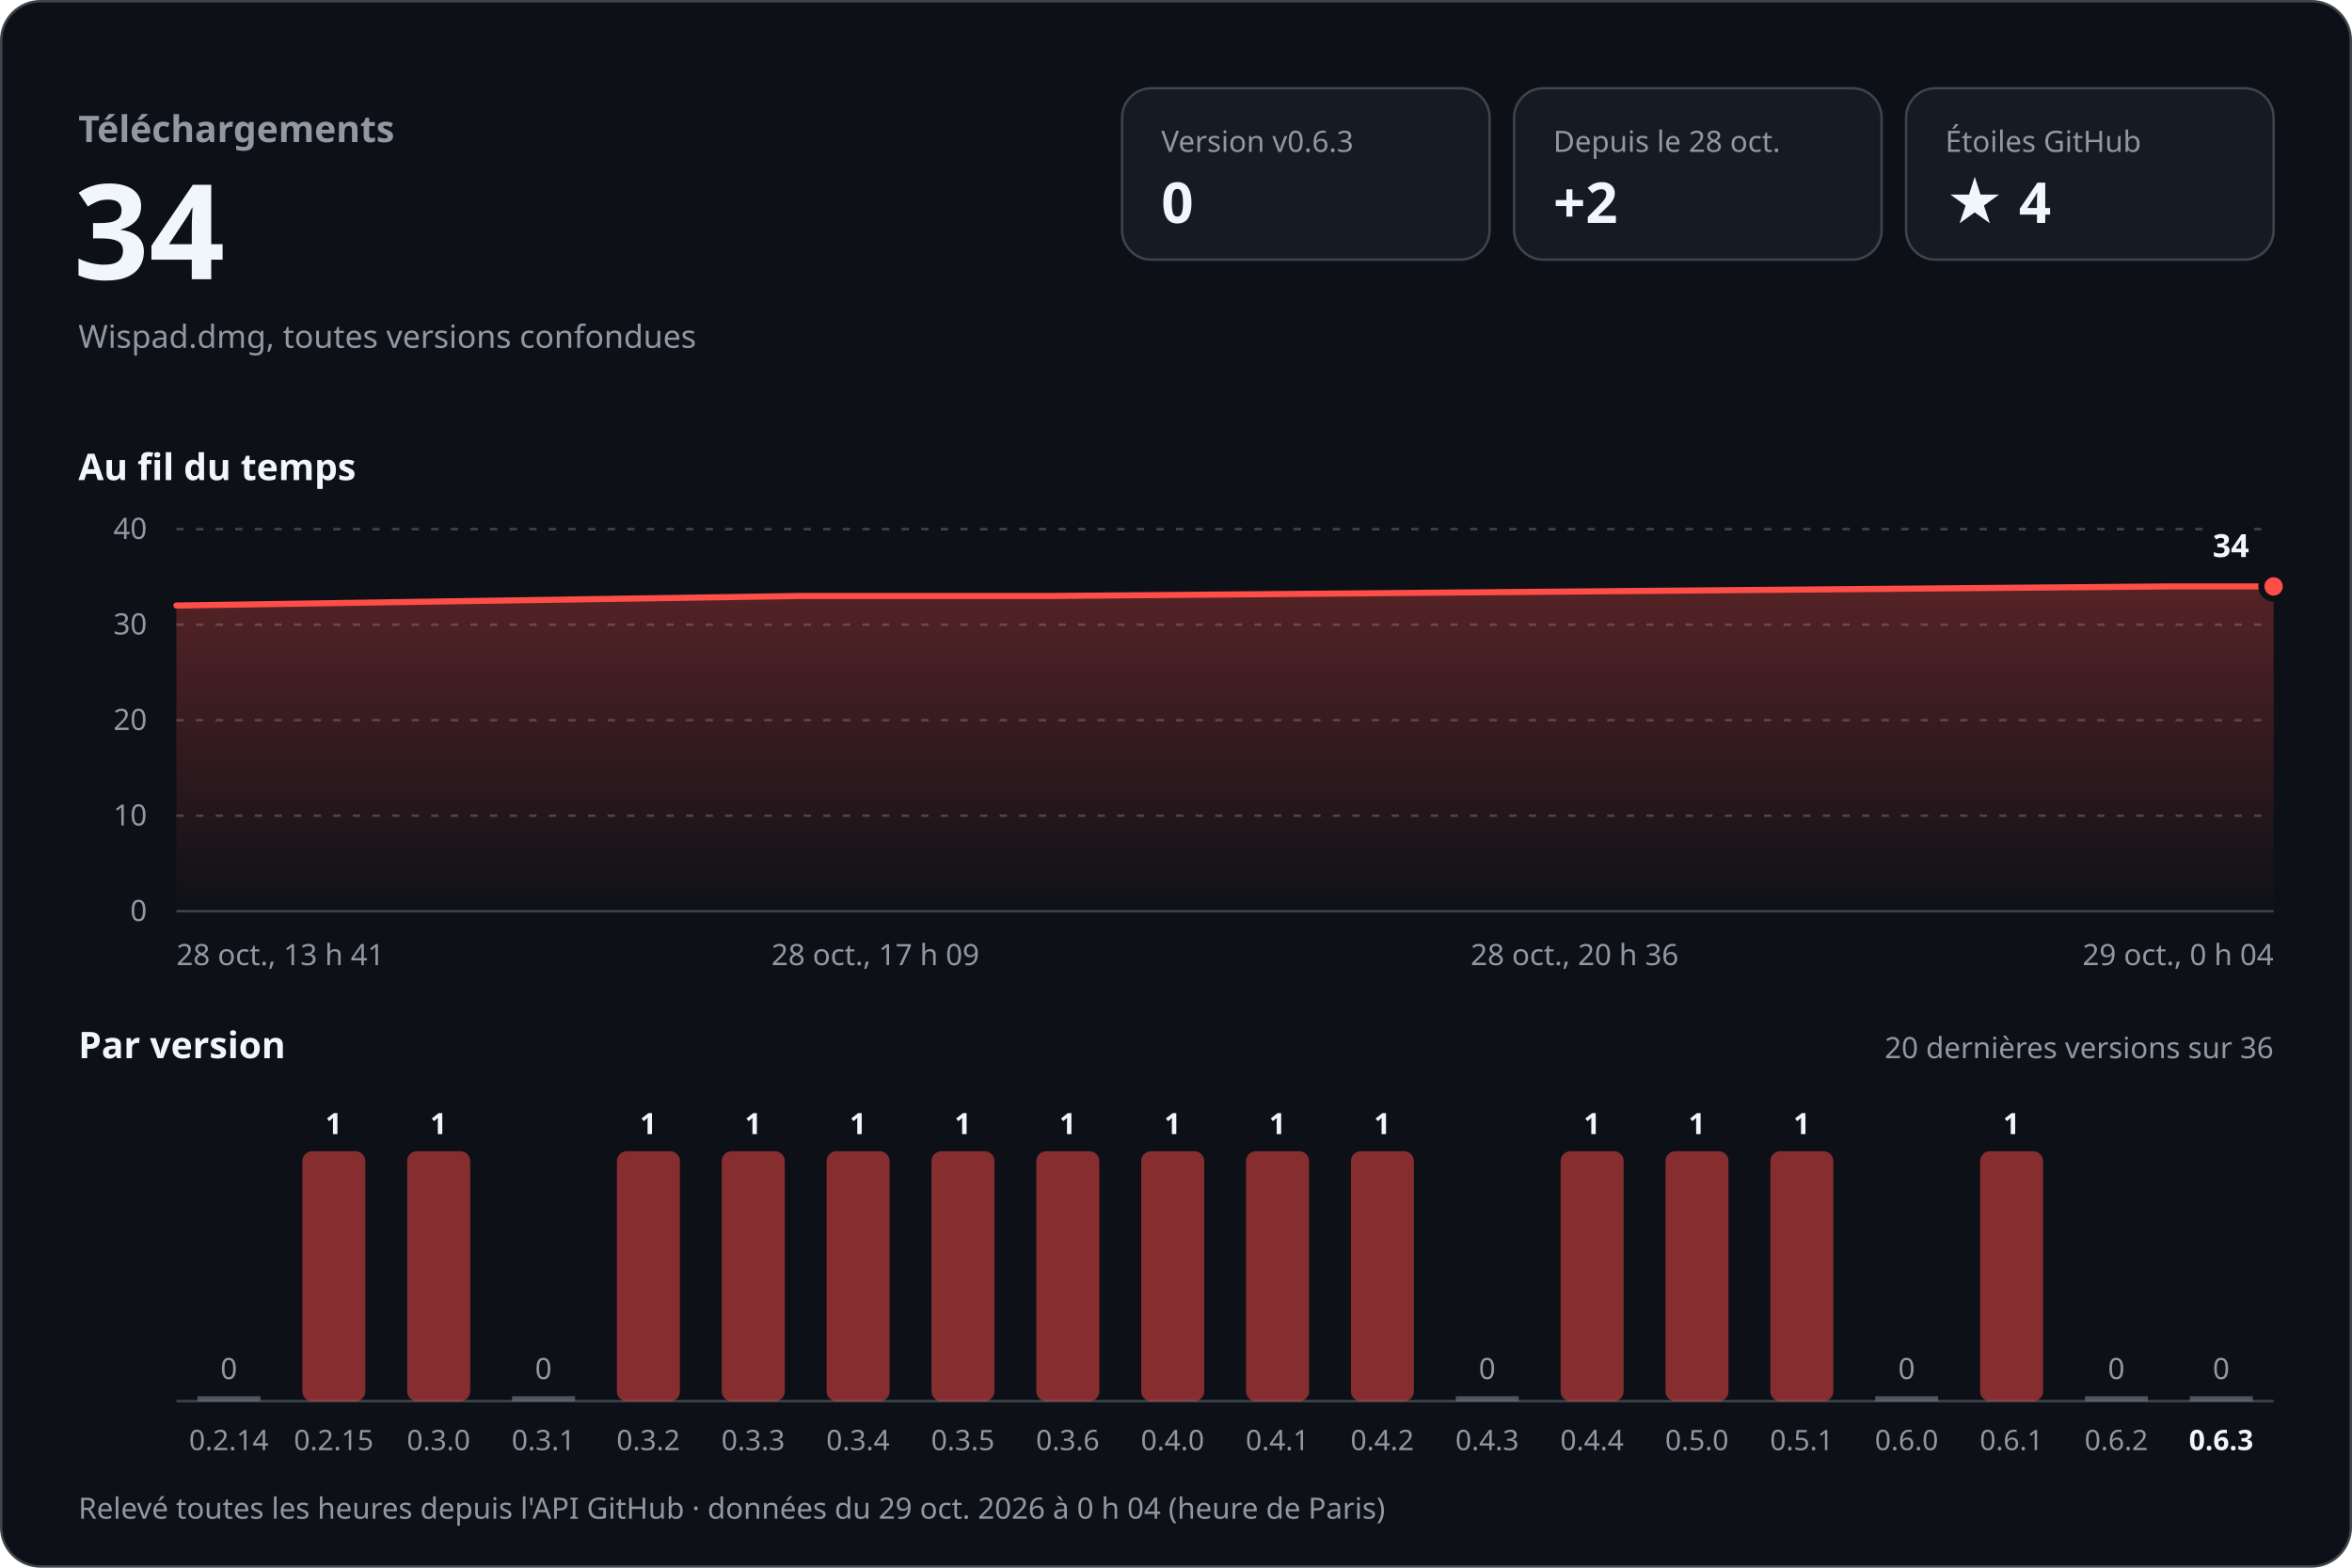
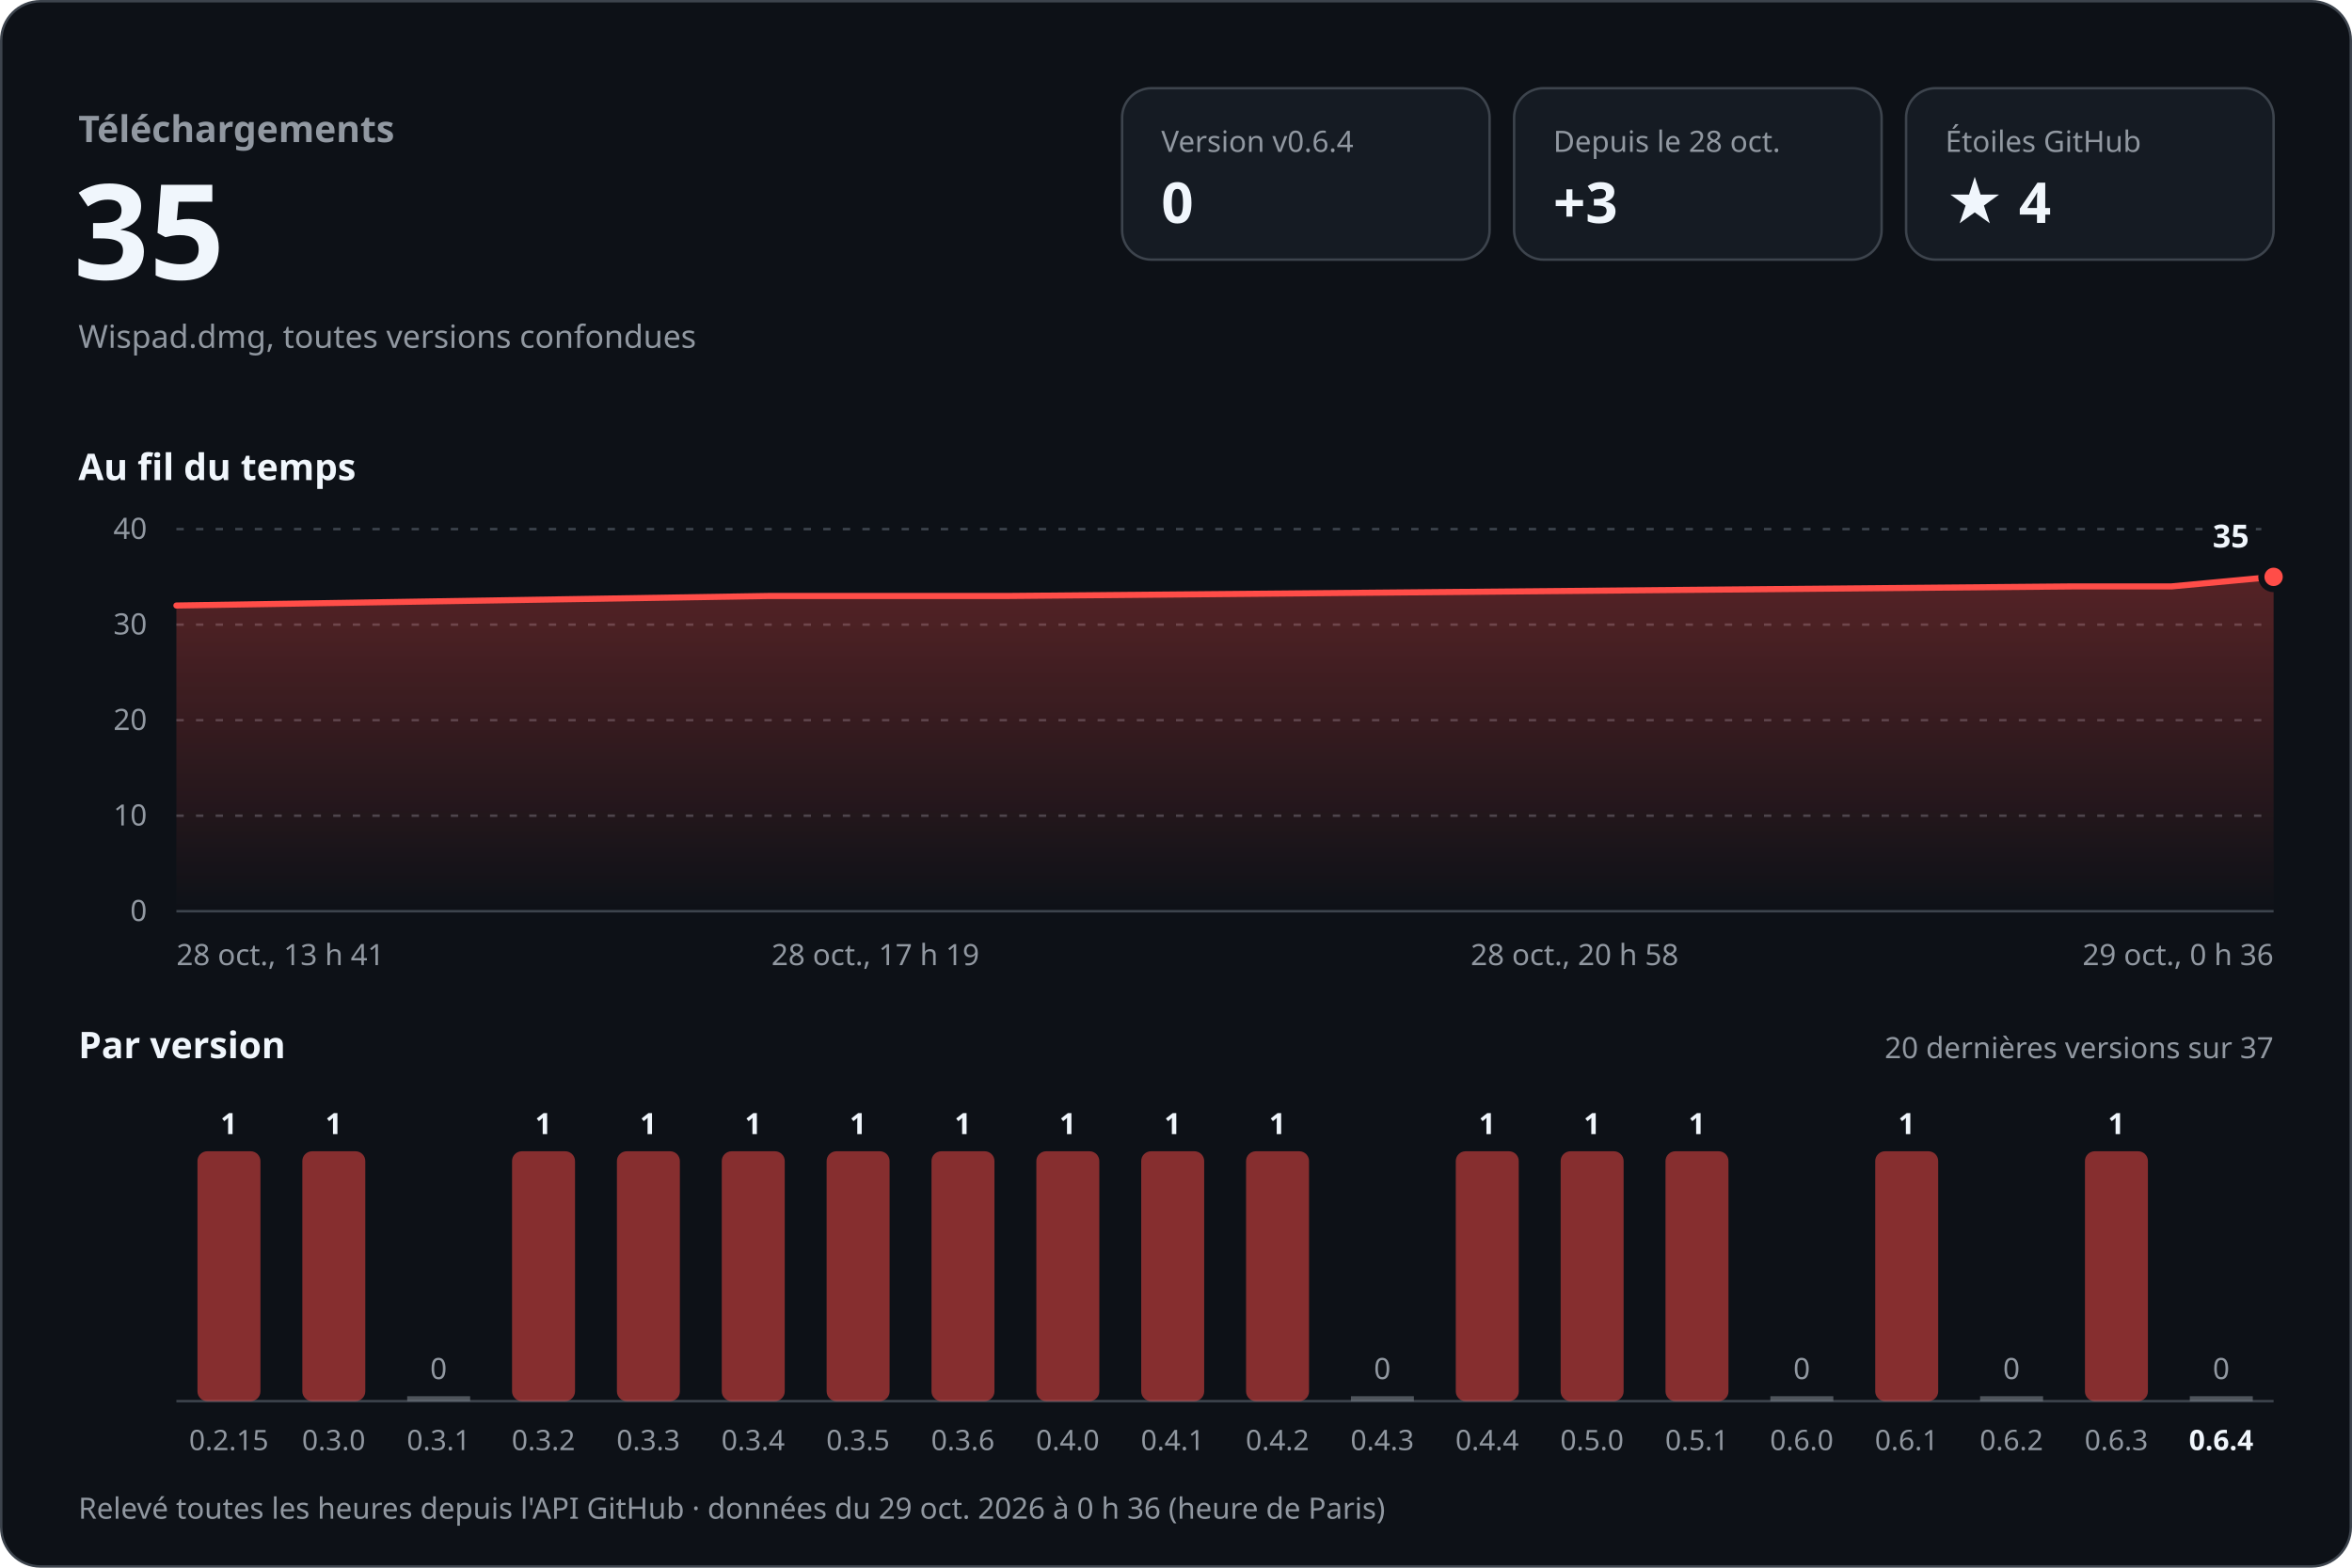
<svg xmlns="http://www.w3.org/2000/svg" width="960" height="640" viewBox="0 0 960 640" role="img" aria-labelledby="titre desc" font-family="-apple-system, BlinkMacSystemFont, 'Segoe UI', 'Noto Sans', Helvetica, Arial, sans-serif" style="font-variant-numeric: tabular-nums">
  <defs>
    <linearGradient id="aire" x1="0" y1="0" x2="0" y2="1">
      <stop offset="0" stop-color="#ff4d48" stop-opacity="0.30" />
      <stop offset="1" stop-color="#ff4d48" stop-opacity="0" />
    </linearGradient>
  </defs>
  <rect x="0.5" y="0.5" width="959" height="639" rx="16" fill="#0d1117" stroke="#3d444d" />
  <text x="32.0" y="58.0" font-size="15" font-weight="600" fill="#9198a1" text-anchor="start">Téléchargements</text>
-   <text x="30.0" y="114.0" font-size="54" font-weight="700" fill="#f0f6fc" text-anchor="start">34</text>
+   <text x="30.0" y="114.0" font-size="54" font-weight="700" fill="#f0f6fc" text-anchor="start">35</text>
  <text x="32.0" y="142.0" font-size="13" font-weight="400" fill="#9198a1" text-anchor="start">Wispad.dmg, toutes versions confondues</text>
  <rect x="458" y="36" width="150" height="70" rx="12" fill="#151b23" stroke="#3d444d" />
-   <text x="474.0" y="62.0" font-size="12" font-weight="500" fill="#9198a1" text-anchor="start">Version v0.6.3</text>
+   <text x="474.0" y="62.0" font-size="12" font-weight="500" fill="#9198a1" text-anchor="start">Version v0.6.4</text>
  <text x="474.0" y="91.0" font-size="23" font-weight="700" fill="#f0f6fc" text-anchor="start">0</text>
  <rect x="618" y="36" width="150" height="70" rx="12" fill="#151b23" stroke="#3d444d" />
  <text x="634.0" y="62.0" font-size="12" font-weight="500" fill="#9198a1" text-anchor="start">Depuis le 28 oct.</text>
-   <text x="634.0" y="91.0" font-size="23" font-weight="700" fill="#f0f6fc" text-anchor="start">+2</text>
+   <text x="634.0" y="91.0" font-size="23" font-weight="700" fill="#f0f6fc" text-anchor="start">+3</text>
  <rect x="778" y="36" width="150" height="70" rx="12" fill="#151b23" stroke="#3d444d" />
  <text x="794.0" y="62.0" font-size="12" font-weight="500" fill="#9198a1" text-anchor="start">Étoiles GitHub</text>
  <text x="794.0" y="91.0" font-size="23" font-weight="700" fill="#f0f6fc" text-anchor="start">★ 4</text>
  <text x="32.0" y="196.0" font-size="15" font-weight="600" fill="#f0f6fc" text-anchor="start">Au fil du temps</text>
  <line x1="72" y1="372.0" x2="928" y2="372.0" stroke="#3d444d" />
  <text x="60.0" y="376.0" font-size="12" font-weight="400" fill="#9198a1" text-anchor="end">0</text>
  <line x1="72" y1="333.0" x2="928" y2="333.0" stroke="#3d444d" stroke-dasharray="3 5" />
  <text x="60.0" y="337.0" font-size="12" font-weight="400" fill="#9198a1" text-anchor="end">10</text>
  <line x1="72" y1="294.0" x2="928" y2="294.0" stroke="#3d444d" stroke-dasharray="3 5" />
  <text x="60.0" y="298.0" font-size="12" font-weight="400" fill="#9198a1" text-anchor="end">20</text>
  <line x1="72" y1="255.0" x2="928" y2="255.0" stroke="#3d444d" stroke-dasharray="3 5" />
  <text x="60.0" y="259.0" font-size="12" font-weight="400" fill="#9198a1" text-anchor="end">30</text>
  <line x1="72" y1="216.0" x2="928" y2="216.0" stroke="#3d444d" stroke-dasharray="3 5" />
  <text x="60.0" y="220.0" font-size="12" font-weight="400" fill="#9198a1" text-anchor="end">40</text>
-   <path d="M72.0,247.2 L326.4,243.3 L429.0,243.3 L885.6,239.4 L928.0,239.4 L928.0,372 L72.0,372 Z" fill="url(#aire)" />
-   <path d="M72.0,247.2 L326.4,243.3 L429.0,243.3 L885.6,239.4 L928.0,239.4" fill="none" stroke="#ff4d48" stroke-width="2.5" stroke-linejoin="round" stroke-linecap="round" />
-   <circle cx="928.0" cy="239.4" r="5" fill="#ff4d48" stroke="#0d1117" stroke-width="2.5" />
-   <text x="918.0" y="227.4" font-size="13" font-weight="700" fill="#f0f6fc" text-anchor="end" stroke="#0d1117" stroke-width="8" stroke-linejoin="round" paint-order="stroke">34</text>
+   <path d="M72.0,247.2 L314.0,243.3 L411.6,243.3 L845.9,239.4 L886.3,239.4 L928.0,235.5 L928.0,372 L72.0,372 Z" fill="url(#aire)" />
+   <path d="M72.0,247.2 L314.0,243.3 L411.6,243.3 L845.9,239.4 L886.3,239.4 L928.0,235.5" fill="none" stroke="#ff4d48" stroke-width="2.5" stroke-linejoin="round" stroke-linecap="round" />
+   <circle cx="928.0" cy="235.5" r="5" fill="#ff4d48" stroke="#0d1117" stroke-width="2.5" />
+   <text x="918.0" y="223.5" font-size="13" font-weight="700" fill="#f0f6fc" text-anchor="end" stroke="#0d1117" stroke-width="8" stroke-linejoin="round" paint-order="stroke">35</text>
  <text x="72.0" y="394.0" font-size="12" font-weight="400" fill="#9198a1" text-anchor="start">28 oct., 13 h 41</text>
-   <text x="357.3" y="394.0" font-size="12" font-weight="400" fill="#9198a1" text-anchor="middle">28 oct., 17 h 09</text>
-   <text x="642.7" y="394.0" font-size="12" font-weight="400" fill="#9198a1" text-anchor="middle">28 oct., 20 h 36</text>
-   <text x="928.0" y="394.0" font-size="12" font-weight="400" fill="#9198a1" text-anchor="end">29 oct., 0 h 04</text>
+   <text x="357.3" y="394.0" font-size="12" font-weight="400" fill="#9198a1" text-anchor="middle">28 oct., 17 h 19</text>
+   <text x="642.7" y="394.0" font-size="12" font-weight="400" fill="#9198a1" text-anchor="middle">28 oct., 20 h 58</text>
+   <text x="928.0" y="394.0" font-size="12" font-weight="400" fill="#9198a1" text-anchor="end">29 oct., 0 h 36</text>
  <text x="32.0" y="432.0" font-size="15" font-weight="600" fill="#f0f6fc" text-anchor="start">Par version</text>
-   <text x="928.0" y="432.0" font-size="12" font-weight="400" fill="#9198a1" text-anchor="end">20 dernières versions sur 36</text>
+   <text x="928.0" y="432.0" font-size="12" font-weight="400" fill="#9198a1" text-anchor="end">20 dernières versions sur 37</text>
  <line x1="72" y1="572" x2="928" y2="572" stroke="#3d444d" />
-   <rect x="80.6" y="570.0" width="25.7" height="2" fill="#9198a1" fill-opacity="0.5" />
-   <text x="93.4" y="563.0" font-size="12" font-weight="500" fill="#9198a1" text-anchor="middle">0</text>
-   <text x="93.4" y="592.0" font-size="11.5" font-weight="400" fill="#9198a1" text-anchor="middle">0.2.14</text>
+   <rect x="80.6" y="470.0" width="25.7" height="102.0" rx="4.0" fill="#ff4d48" fill-opacity="0.5" />
+   <text x="93.4" y="463.0" font-size="12" font-weight="600" fill="#f0f6fc" text-anchor="middle">1</text>
+   <text x="93.4" y="592.0" font-size="11.5" font-weight="400" fill="#9198a1" text-anchor="middle">0.2.15</text>
  <rect x="123.4" y="470.0" width="25.7" height="102.0" rx="4.0" fill="#ff4d48" fill-opacity="0.5" />
  <text x="136.2" y="463.0" font-size="12" font-weight="600" fill="#f0f6fc" text-anchor="middle">1</text>
-   <text x="136.2" y="592.0" font-size="11.5" font-weight="400" fill="#9198a1" text-anchor="middle">0.2.15</text>
-   <rect x="166.2" y="470.0" width="25.7" height="102.0" rx="4.0" fill="#ff4d48" fill-opacity="0.5" />
-   <text x="179.0" y="463.0" font-size="12" font-weight="600" fill="#f0f6fc" text-anchor="middle">1</text>
-   <text x="179.0" y="592.0" font-size="11.5" font-weight="400" fill="#9198a1" text-anchor="middle">0.3.0</text>
-   <rect x="209.0" y="570.0" width="25.7" height="2" fill="#9198a1" fill-opacity="0.5" />
-   <text x="221.8" y="563.0" font-size="12" font-weight="500" fill="#9198a1" text-anchor="middle">0</text>
-   <text x="221.8" y="592.0" font-size="11.5" font-weight="400" fill="#9198a1" text-anchor="middle">0.3.1</text>
+   <text x="136.2" y="592.0" font-size="11.5" font-weight="400" fill="#9198a1" text-anchor="middle">0.3.0</text>
+   <rect x="166.2" y="570.0" width="25.7" height="2" fill="#9198a1" fill-opacity="0.5" />
+   <text x="179.0" y="563.0" font-size="12" font-weight="500" fill="#9198a1" text-anchor="middle">0</text>
+   <text x="179.0" y="592.0" font-size="11.5" font-weight="400" fill="#9198a1" text-anchor="middle">0.3.1</text>
+   <rect x="209.0" y="470.0" width="25.7" height="102.0" rx="4.0" fill="#ff4d48" fill-opacity="0.5" />
+   <text x="221.8" y="463.0" font-size="12" font-weight="600" fill="#f0f6fc" text-anchor="middle">1</text>
+   <text x="221.8" y="592.0" font-size="11.5" font-weight="400" fill="#9198a1" text-anchor="middle">0.3.2</text>
  <rect x="251.8" y="470.0" width="25.7" height="102.0" rx="4.0" fill="#ff4d48" fill-opacity="0.5" />
  <text x="264.6" y="463.0" font-size="12" font-weight="600" fill="#f0f6fc" text-anchor="middle">1</text>
-   <text x="264.6" y="592.0" font-size="11.5" font-weight="400" fill="#9198a1" text-anchor="middle">0.3.2</text>
+   <text x="264.6" y="592.0" font-size="11.5" font-weight="400" fill="#9198a1" text-anchor="middle">0.3.3</text>
  <rect x="294.6" y="470.0" width="25.7" height="102.0" rx="4.0" fill="#ff4d48" fill-opacity="0.5" />
  <text x="307.4" y="463.0" font-size="12" font-weight="600" fill="#f0f6fc" text-anchor="middle">1</text>
-   <text x="307.4" y="592.0" font-size="11.5" font-weight="400" fill="#9198a1" text-anchor="middle">0.3.3</text>
+   <text x="307.4" y="592.0" font-size="11.5" font-weight="400" fill="#9198a1" text-anchor="middle">0.3.4</text>
  <rect x="337.4" y="470.0" width="25.7" height="102.0" rx="4.0" fill="#ff4d48" fill-opacity="0.5" />
  <text x="350.2" y="463.0" font-size="12" font-weight="600" fill="#f0f6fc" text-anchor="middle">1</text>
-   <text x="350.2" y="592.0" font-size="11.5" font-weight="400" fill="#9198a1" text-anchor="middle">0.3.4</text>
+   <text x="350.2" y="592.0" font-size="11.5" font-weight="400" fill="#9198a1" text-anchor="middle">0.3.5</text>
  <rect x="380.2" y="470.0" width="25.7" height="102.0" rx="4.0" fill="#ff4d48" fill-opacity="0.5" />
  <text x="393.0" y="463.0" font-size="12" font-weight="600" fill="#f0f6fc" text-anchor="middle">1</text>
-   <text x="393.0" y="592.0" font-size="11.5" font-weight="400" fill="#9198a1" text-anchor="middle">0.3.5</text>
+   <text x="393.0" y="592.0" font-size="11.5" font-weight="400" fill="#9198a1" text-anchor="middle">0.3.6</text>
  <rect x="423.0" y="470.0" width="25.7" height="102.0" rx="4.0" fill="#ff4d48" fill-opacity="0.5" />
  <text x="435.8" y="463.0" font-size="12" font-weight="600" fill="#f0f6fc" text-anchor="middle">1</text>
-   <text x="435.8" y="592.0" font-size="11.5" font-weight="400" fill="#9198a1" text-anchor="middle">0.3.6</text>
+   <text x="435.8" y="592.0" font-size="11.5" font-weight="400" fill="#9198a1" text-anchor="middle">0.4.0</text>
  <rect x="465.8" y="470.0" width="25.7" height="102.0" rx="4.0" fill="#ff4d48" fill-opacity="0.5" />
  <text x="478.6" y="463.0" font-size="12" font-weight="600" fill="#f0f6fc" text-anchor="middle">1</text>
-   <text x="478.6" y="592.0" font-size="11.5" font-weight="400" fill="#9198a1" text-anchor="middle">0.4.0</text>
+   <text x="478.6" y="592.0" font-size="11.5" font-weight="400" fill="#9198a1" text-anchor="middle">0.4.1</text>
  <rect x="508.6" y="470.0" width="25.7" height="102.0" rx="4.0" fill="#ff4d48" fill-opacity="0.5" />
  <text x="521.4" y="463.0" font-size="12" font-weight="600" fill="#f0f6fc" text-anchor="middle">1</text>
-   <text x="521.4" y="592.0" font-size="11.5" font-weight="400" fill="#9198a1" text-anchor="middle">0.4.1</text>
-   <rect x="551.4" y="470.0" width="25.7" height="102.0" rx="4.0" fill="#ff4d48" fill-opacity="0.5" />
-   <text x="564.2" y="463.0" font-size="12" font-weight="600" fill="#f0f6fc" text-anchor="middle">1</text>
-   <text x="564.2" y="592.0" font-size="11.5" font-weight="400" fill="#9198a1" text-anchor="middle">0.4.2</text>
-   <rect x="594.2" y="570.0" width="25.7" height="2" fill="#9198a1" fill-opacity="0.5" />
-   <text x="607.0" y="563.0" font-size="12" font-weight="500" fill="#9198a1" text-anchor="middle">0</text>
-   <text x="607.0" y="592.0" font-size="11.5" font-weight="400" fill="#9198a1" text-anchor="middle">0.4.3</text>
+   <text x="521.4" y="592.0" font-size="11.5" font-weight="400" fill="#9198a1" text-anchor="middle">0.4.2</text>
+   <rect x="551.4" y="570.0" width="25.7" height="2" fill="#9198a1" fill-opacity="0.5" />
+   <text x="564.2" y="563.0" font-size="12" font-weight="500" fill="#9198a1" text-anchor="middle">0</text>
+   <text x="564.2" y="592.0" font-size="11.5" font-weight="400" fill="#9198a1" text-anchor="middle">0.4.3</text>
+   <rect x="594.2" y="470.0" width="25.7" height="102.0" rx="4.0" fill="#ff4d48" fill-opacity="0.5" />
+   <text x="607.0" y="463.0" font-size="12" font-weight="600" fill="#f0f6fc" text-anchor="middle">1</text>
+   <text x="607.0" y="592.0" font-size="11.5" font-weight="400" fill="#9198a1" text-anchor="middle">0.4.4</text>
  <rect x="637.0" y="470.0" width="25.7" height="102.0" rx="4.0" fill="#ff4d48" fill-opacity="0.5" />
  <text x="649.8" y="463.0" font-size="12" font-weight="600" fill="#f0f6fc" text-anchor="middle">1</text>
-   <text x="649.8" y="592.0" font-size="11.5" font-weight="400" fill="#9198a1" text-anchor="middle">0.4.4</text>
+   <text x="649.8" y="592.0" font-size="11.5" font-weight="400" fill="#9198a1" text-anchor="middle">0.5.0</text>
  <rect x="679.8" y="470.0" width="25.7" height="102.0" rx="4.0" fill="#ff4d48" fill-opacity="0.5" />
  <text x="692.6" y="463.0" font-size="12" font-weight="600" fill="#f0f6fc" text-anchor="middle">1</text>
-   <text x="692.6" y="592.0" font-size="11.5" font-weight="400" fill="#9198a1" text-anchor="middle">0.5.0</text>
-   <rect x="722.6" y="470.0" width="25.7" height="102.0" rx="4.0" fill="#ff4d48" fill-opacity="0.5" />
-   <text x="735.4" y="463.0" font-size="12" font-weight="600" fill="#f0f6fc" text-anchor="middle">1</text>
-   <text x="735.4" y="592.0" font-size="11.5" font-weight="400" fill="#9198a1" text-anchor="middle">0.5.1</text>
-   <rect x="765.4" y="570.0" width="25.7" height="2" fill="#9198a1" fill-opacity="0.5" />
-   <text x="778.2" y="563.0" font-size="12" font-weight="500" fill="#9198a1" text-anchor="middle">0</text>
-   <text x="778.2" y="592.0" font-size="11.5" font-weight="400" fill="#9198a1" text-anchor="middle">0.6.0</text>
-   <rect x="808.2" y="470.0" width="25.7" height="102.0" rx="4.0" fill="#ff4d48" fill-opacity="0.5" />
-   <text x="821.0" y="463.0" font-size="12" font-weight="600" fill="#f0f6fc" text-anchor="middle">1</text>
-   <text x="821.0" y="592.0" font-size="11.5" font-weight="400" fill="#9198a1" text-anchor="middle">0.6.1</text>
-   <rect x="851.0" y="570.0" width="25.7" height="2" fill="#9198a1" fill-opacity="0.5" />
-   <text x="863.8" y="563.0" font-size="12" font-weight="500" fill="#9198a1" text-anchor="middle">0</text>
-   <text x="863.8" y="592.0" font-size="11.5" font-weight="400" fill="#9198a1" text-anchor="middle">0.6.2</text>
+   <text x="692.6" y="592.0" font-size="11.5" font-weight="400" fill="#9198a1" text-anchor="middle">0.5.1</text>
+   <rect x="722.6" y="570.0" width="25.7" height="2" fill="#9198a1" fill-opacity="0.5" />
+   <text x="735.4" y="563.0" font-size="12" font-weight="500" fill="#9198a1" text-anchor="middle">0</text>
+   <text x="735.4" y="592.0" font-size="11.5" font-weight="400" fill="#9198a1" text-anchor="middle">0.6.0</text>
+   <rect x="765.4" y="470.0" width="25.7" height="102.0" rx="4.0" fill="#ff4d48" fill-opacity="0.5" />
+   <text x="778.2" y="463.0" font-size="12" font-weight="600" fill="#f0f6fc" text-anchor="middle">1</text>
+   <text x="778.2" y="592.0" font-size="11.5" font-weight="400" fill="#9198a1" text-anchor="middle">0.6.1</text>
+   <rect x="808.2" y="570.0" width="25.7" height="2" fill="#9198a1" fill-opacity="0.5" />
+   <text x="821.0" y="563.0" font-size="12" font-weight="500" fill="#9198a1" text-anchor="middle">0</text>
+   <text x="821.0" y="592.0" font-size="11.5" font-weight="400" fill="#9198a1" text-anchor="middle">0.6.2</text>
+   <rect x="851.0" y="470.0" width="25.7" height="102.0" rx="4.0" fill="#ff4d48" fill-opacity="0.5" />
+   <text x="863.8" y="463.0" font-size="12" font-weight="600" fill="#f0f6fc" text-anchor="middle">1</text>
+   <text x="863.8" y="592.0" font-size="11.5" font-weight="400" fill="#9198a1" text-anchor="middle">0.6.3</text>
  <rect x="893.8" y="570.0" width="25.7" height="2" fill="#9198a1" fill-opacity="0.5" />
  <text x="906.6" y="563.0" font-size="12" font-weight="500" fill="#9198a1" text-anchor="middle">0</text>
-   <text x="906.6" y="592.0" font-size="11.5" font-weight="600" fill="#f0f6fc" text-anchor="middle">0.6.3</text>
-   <text x="32.0" y="620.0" font-size="12" font-weight="400" fill="#9198a1" text-anchor="start">Relevé toutes les heures depuis l'API GitHub · données du 29 oct. 2026 à 0 h 04 (heure de Paris)</text>
+   <text x="906.6" y="592.0" font-size="11.5" font-weight="600" fill="#f0f6fc" text-anchor="middle">0.6.4</text>
+   <text x="32.0" y="620.0" font-size="12" font-weight="400" fill="#9198a1" text-anchor="start">Relevé toutes les heures depuis l'API GitHub · données du 29 oct. 2026 à 0 h 36 (heure de Paris)</text>
</svg>
